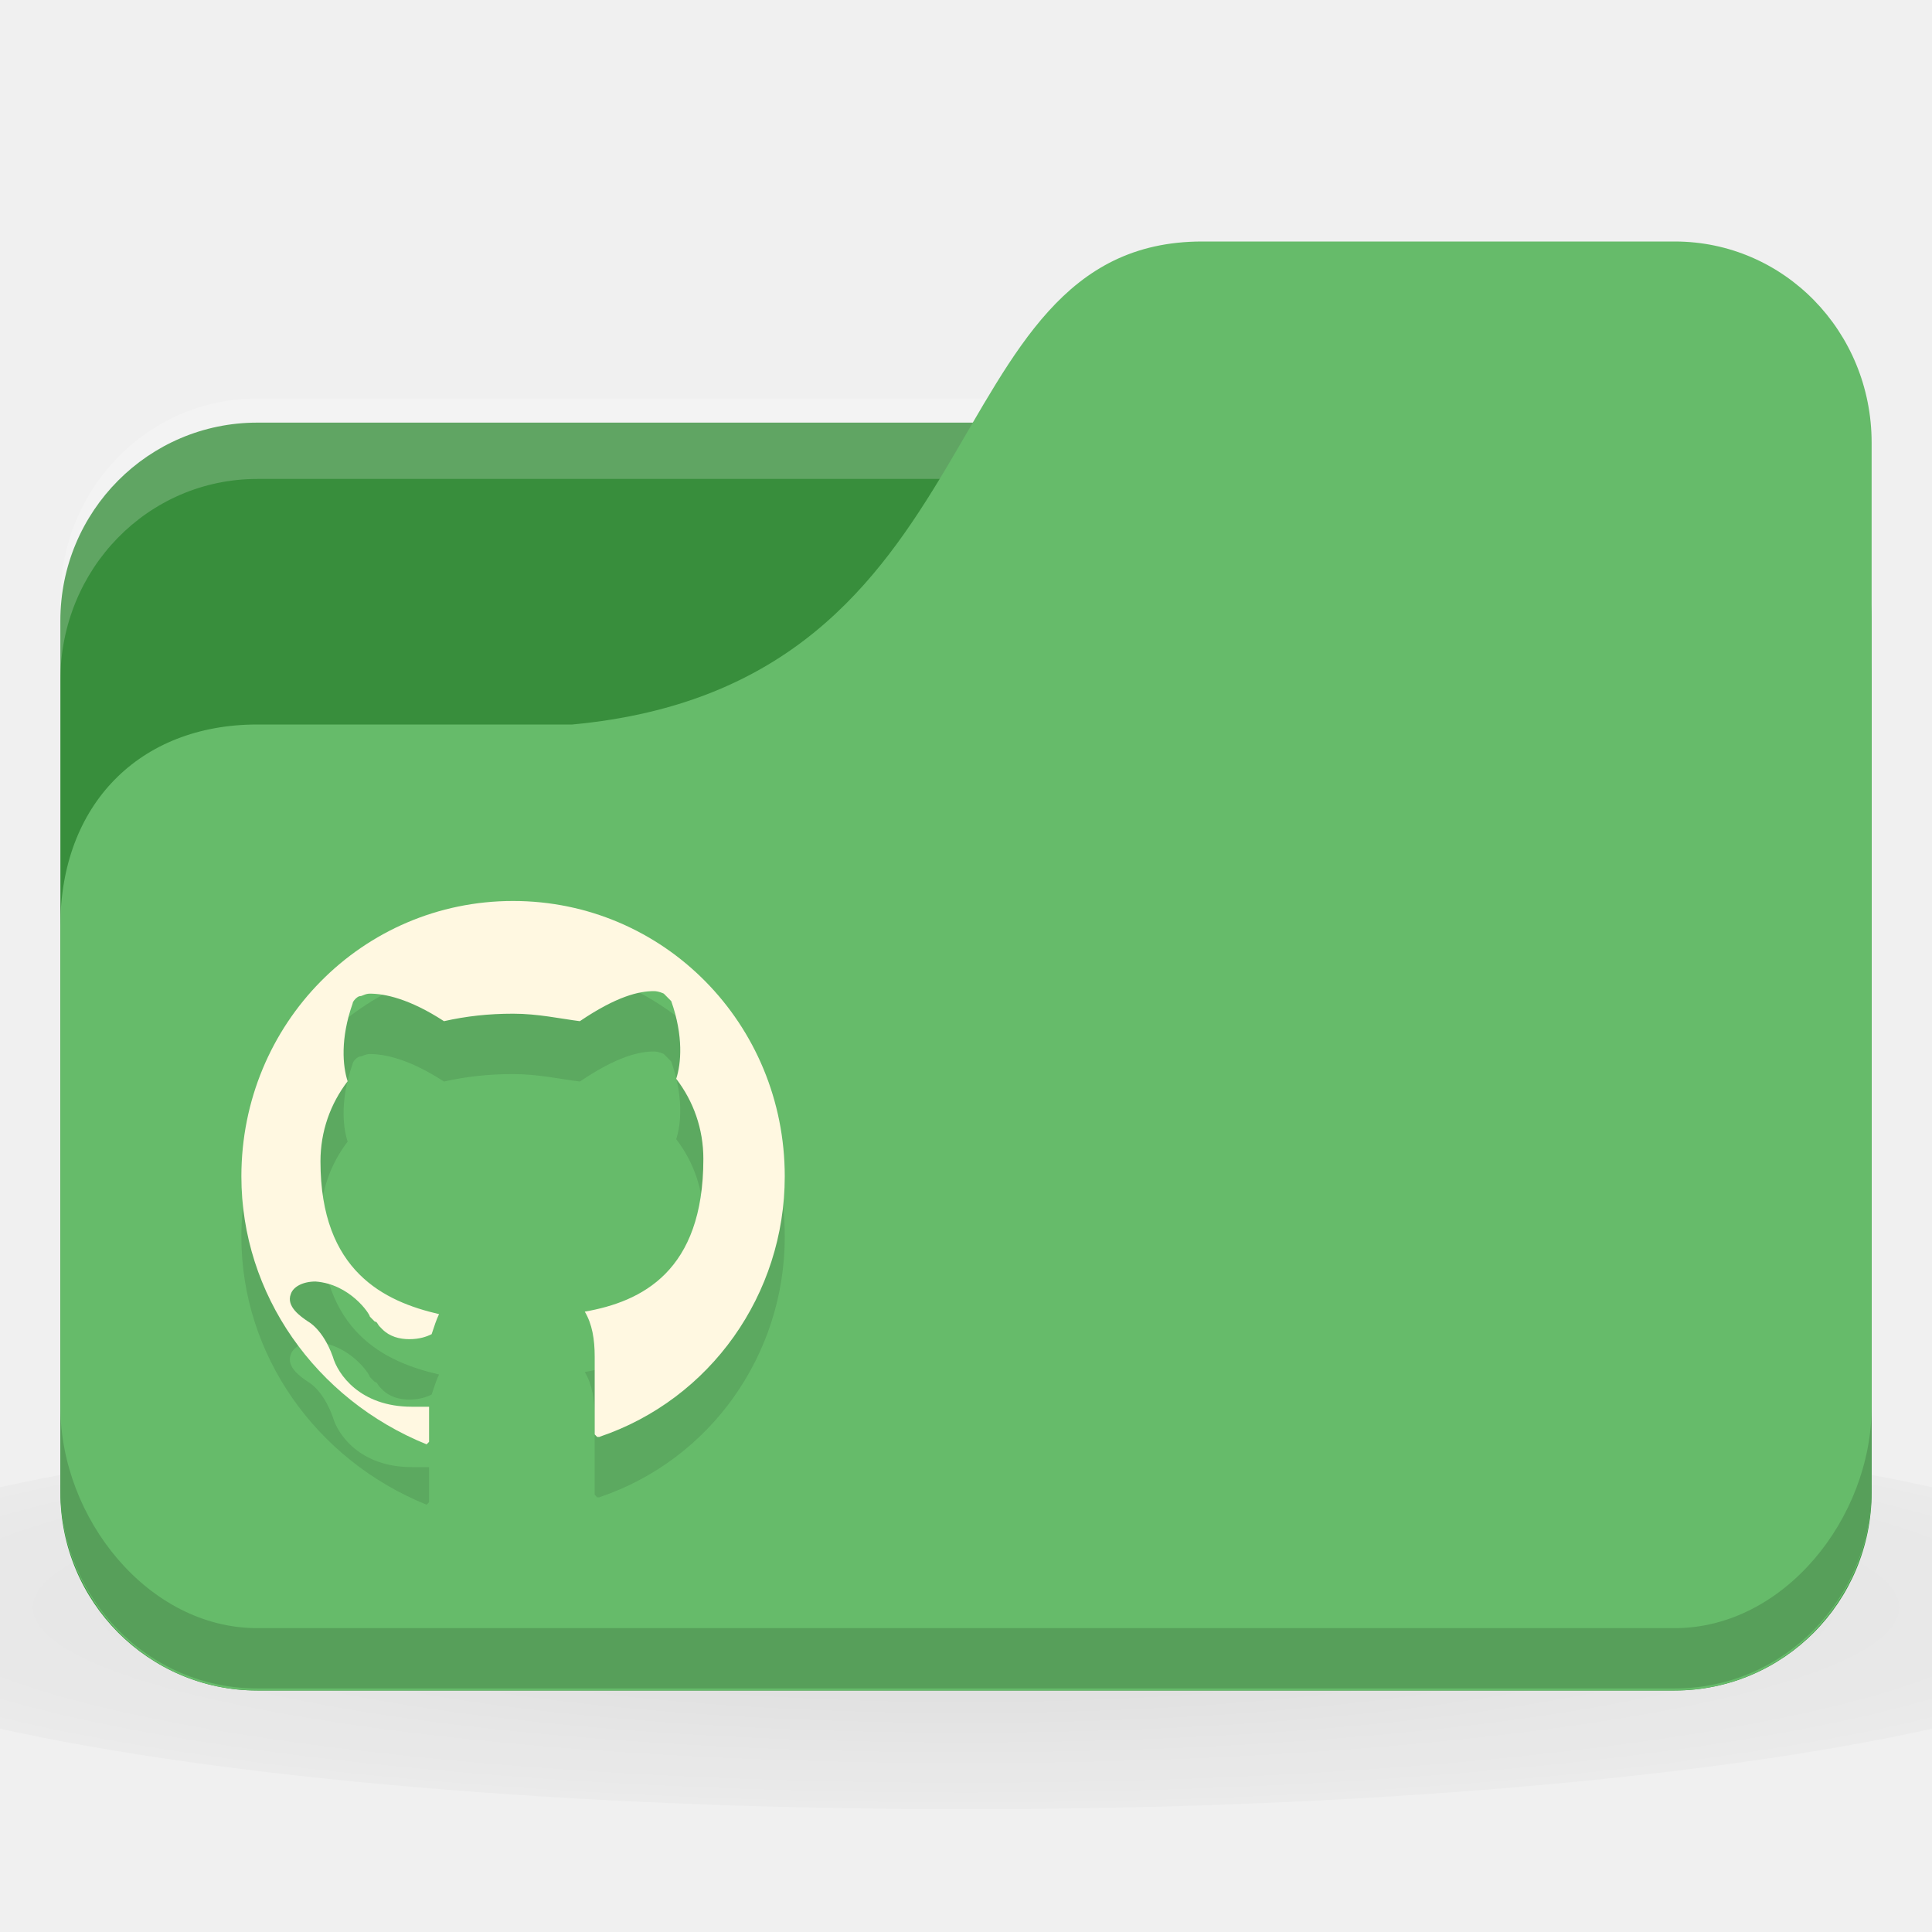
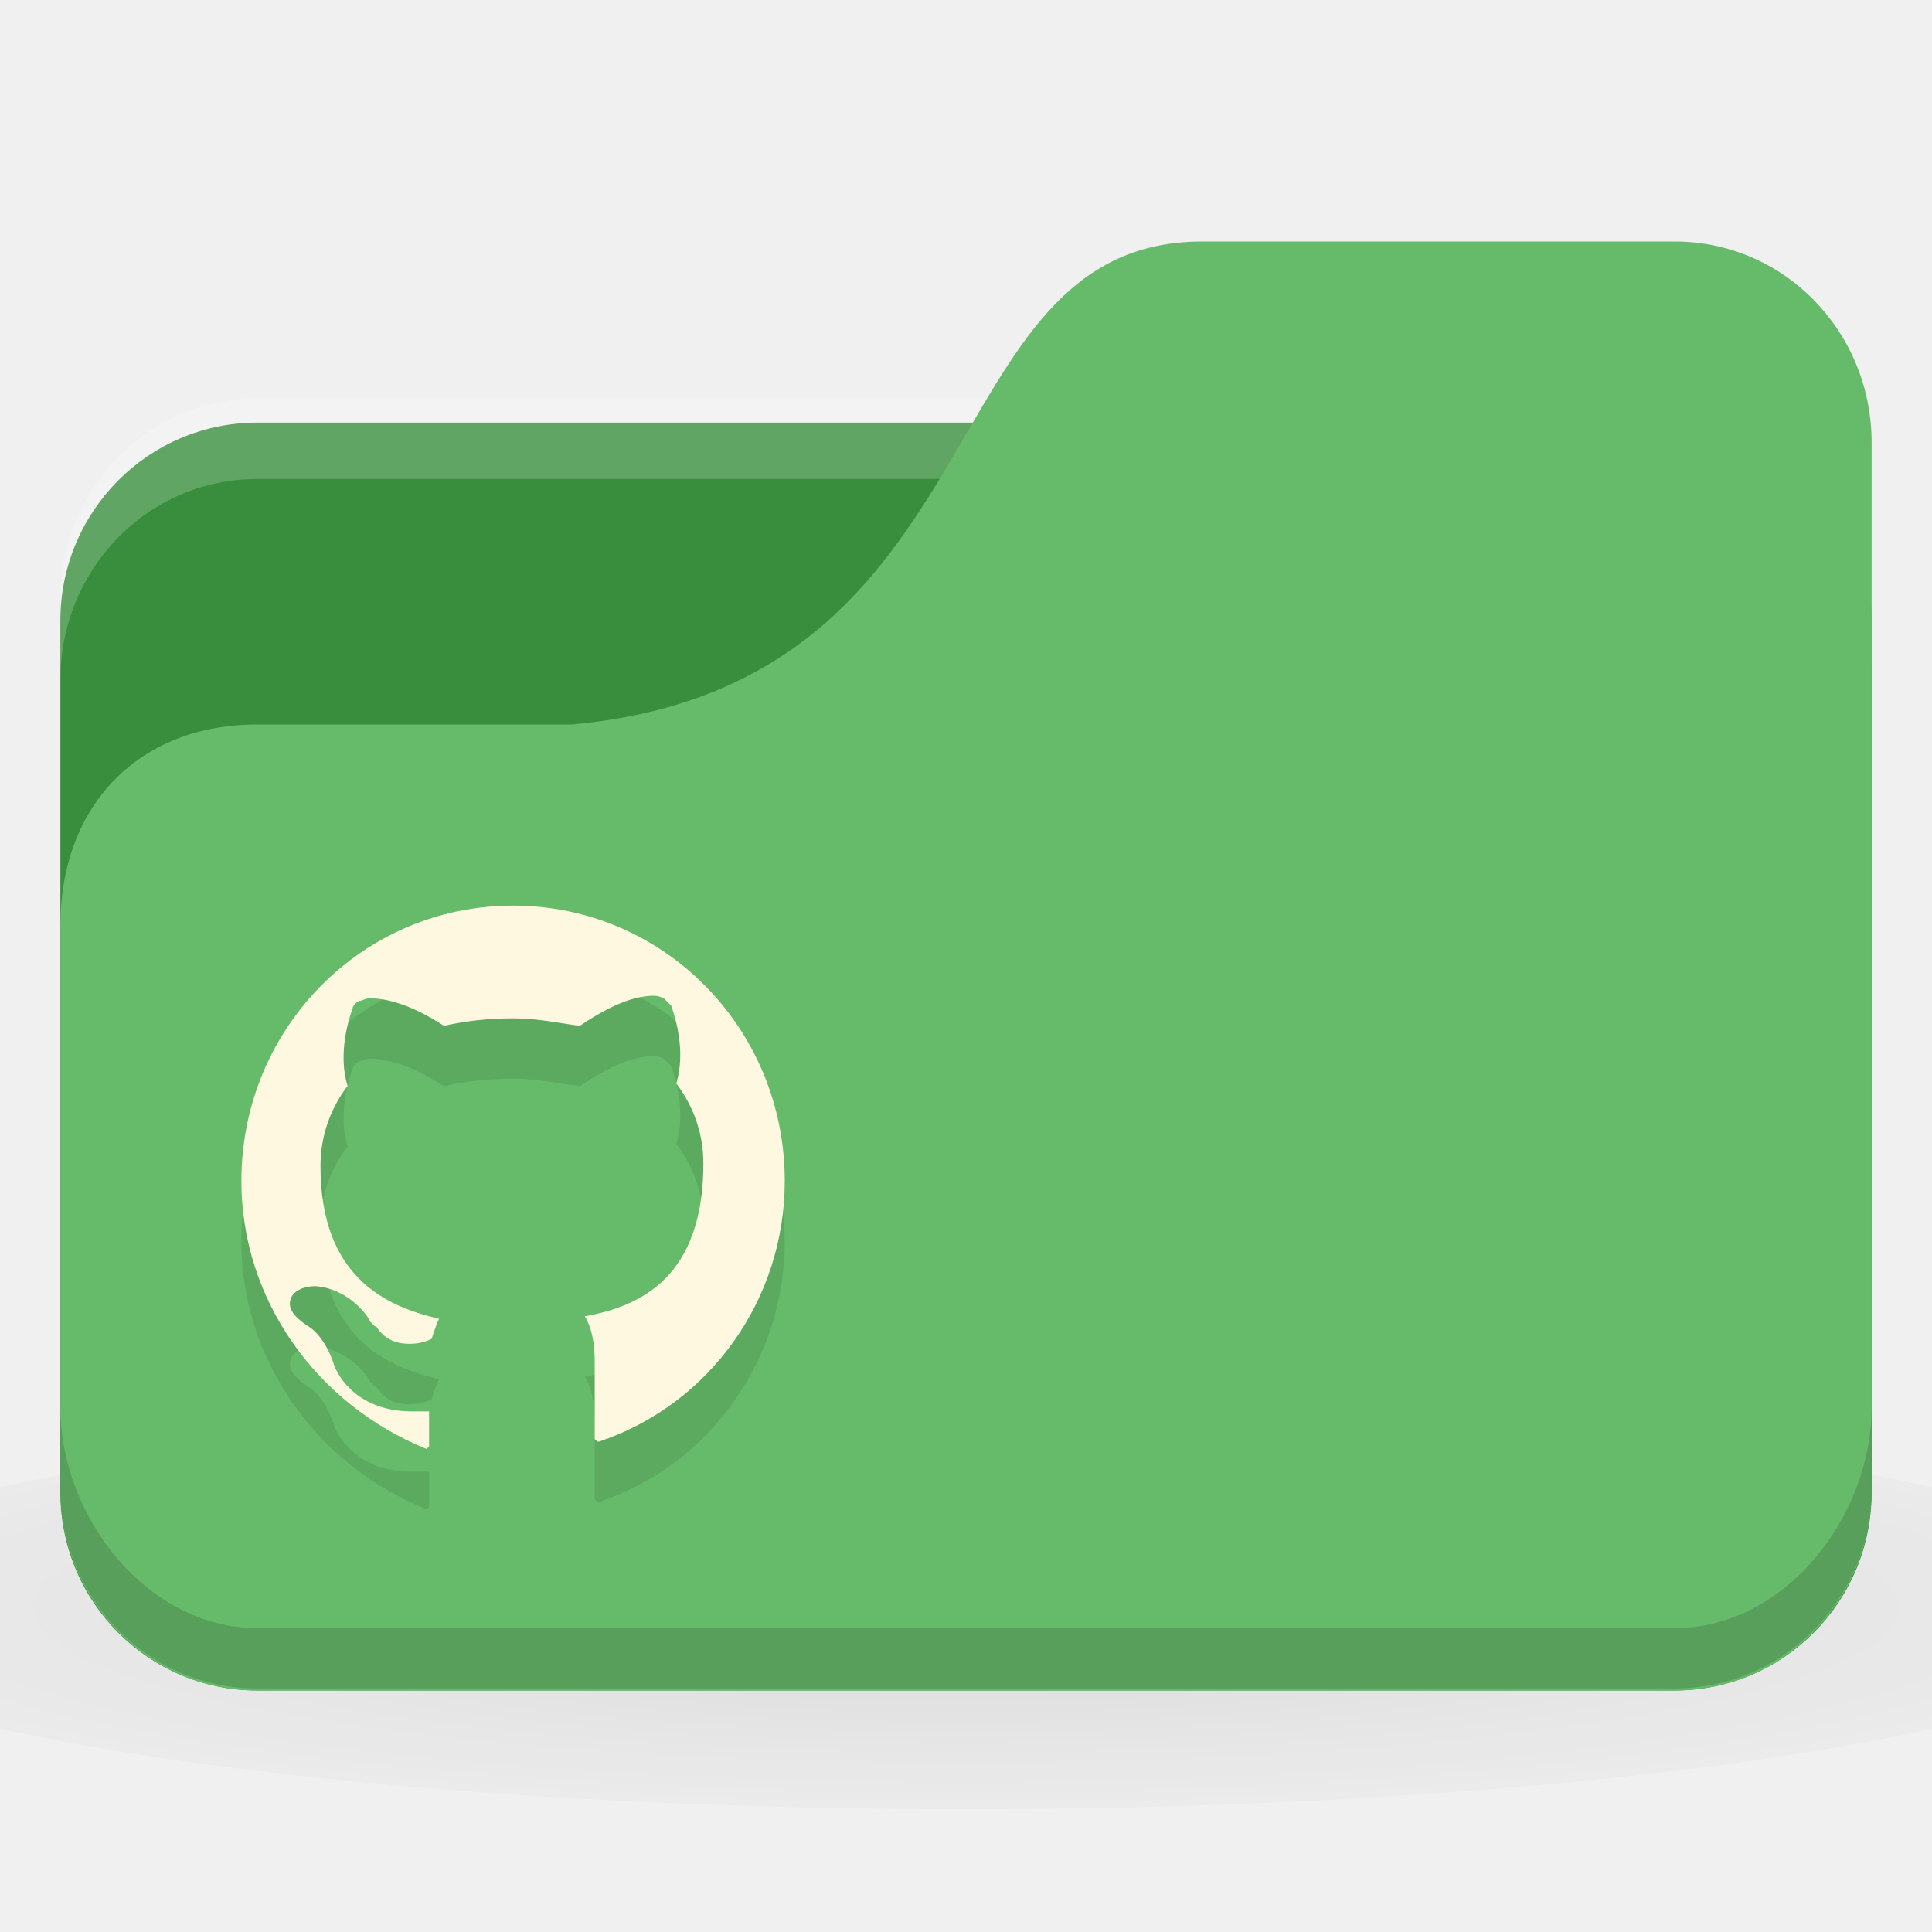
<svg xmlns="http://www.w3.org/2000/svg" version="1.1" viewBox="0 0 32 32">
  <defs>
    <radialGradient id="radialGradient3098" cx="24" cy="40.5" r="24" gradientTransform="matrix(.83333 0 0 .13889 -4 1041.4)" gradientUnits="userSpaceOnUse">
      <stop offset="0" />
      <stop style="stop-opacity:.196" offset="1" />
    </radialGradient>
  </defs>
-   <g transform="translate(0 -1020.4)">
+   <g transform="translate(0,-1020.4)">
    <path d="m16 1043.7c-6.551 0-12.352 0.522-16 1.333v4c3.648 0.811 9.449 1.333 16 1.333s12.352-0.522 16-1.333v-4c-3.648-0.811-9.449-1.333-16-1.333z" style="fill:url(#radialGradient3098);opacity:.1" />
    <rect x="1" y="1027.4" width="30" height="21" rx="3.261" ry="3.281" style="fill:#388e3c" />
    <path d="m4.261 1027c-1.807 0-3.261 1.487-3.261 3.333v1.333c0-1.847 1.454-3.333 3.261-3.333h23.478c1.807 0 3.261 1.487 3.261 3.333v-1.333c0-1.847-1.454-3.333-3.261-3.333z" style="fill:#fff;opacity:.2" />
    <path d="m4.261 1032.4h5.217c7.174-0.667 5.87-8 10.435-8h7.826c1.807 0 3.261 1.487 3.261 3.333v17.333c0 1.847-1.454 3.333-3.261 3.333h-23.478c-1.807 0-3.261-1.487-3.261-3.333v-9.333c0-2 1.304-3.333 3.261-3.333z" style="fill:#66bb6a" />
    <path d="m1 1043.7v1.333c0 1.847 1.454 3.333 3.261 3.333h23.478c1.807 0 3.261-1.487 3.261-3.333v-1.333c0 1.847-1.454 3.667-3.261 3.667h-23.478c-1.807 0-3.261-1.82-3.261-3.667z" style="opacity:.15" />
-     <path d="m9.932 1045.2h-0.041l-0.041-0.042v-1.286c0-0.29-0.041-0.539-0.164-0.747 0.941-0.166 1.964-0.664 1.964-2.53 0-0.498-0.164-0.954-0.45-1.327 0.082-0.249 0.123-0.705-0.082-1.286l-0.123-0.124s-0.082-0.042-0.164-0.042c-0.245 0-0.614 0.083-1.227 0.498-0.327-0.042-0.695-0.124-1.105-0.124s-0.777 0.041-1.145 0.124c-0.573-0.373-0.982-0.456-1.227-0.456-0.082 0-0.123 0.041-0.164 0.041-0.041 0-0.123 0.083-0.123 0.124-0.205 0.581-0.164 1.037-0.082 1.286-0.286 0.373-0.45 0.83-0.45 1.327 0 1.825 1.064 2.322 1.964 2.53-0.041 0.083-0.082 0.207-0.123 0.332-0.082 0.042-0.205 0.083-0.368 0.083-0.164 0-0.327-0.042-0.45-0.166l-0.041-0.042c-0.041-0.042-0.041-0.083-0.082-0.083l-0.041-0.041-0.041-0.042c0-0.042-0.327-0.539-0.9-0.581-0.205 0-0.368 0.083-0.409 0.207-0.082 0.207 0.164 0.373 0.286 0.456 0 0 0.245 0.124 0.409 0.581 0.082 0.29 0.45 0.83 1.309 0.83h0.286v0.581l-0.041 0.042s-0.041 0 0 0c-1.841-0.747-3.068-2.489-3.068-4.438 0-2.53 2.005-4.562 4.5-4.562s4.5 2.032 4.5 4.562c0 1.949-1.227 3.691-3.068 4.313z" style="fill-opacity:.098;stroke-width:.412" />
-     <path d="m9.932 1044.2h-0.041l-0.041-0.042v-1.286c0-0.29-0.041-0.539-0.164-0.747 0.941-0.166 1.964-0.664 1.964-2.53 0-0.498-0.164-0.954-0.45-1.327 0.082-0.249 0.123-0.705-0.082-1.286l-0.123-0.124s-0.082-0.042-0.164-0.042c-0.245 0-0.614 0.083-1.227 0.498-0.327-0.042-0.695-0.124-1.105-0.124s-0.777 0.041-1.145 0.124c-0.573-0.373-0.982-0.456-1.227-0.456-0.082 0-0.123 0.041-0.164 0.041-0.041 0-0.123 0.083-0.123 0.124-0.205 0.581-0.164 1.037-0.082 1.286-0.286 0.373-0.45 0.83-0.45 1.327 0 1.825 1.064 2.322 1.964 2.53-0.041 0.083-0.082 0.207-0.123 0.332-0.082 0.042-0.205 0.083-0.368 0.083-0.164 0-0.327-0.042-0.45-0.166l-0.041-0.042c-0.041-0.042-0.041-0.083-0.082-0.083l-0.041-0.041-0.041-0.042c0-0.042-0.327-0.539-0.9-0.581-0.205 0-0.368 0.083-0.409 0.207-0.082 0.207 0.164 0.373 0.286 0.456 0 0 0.245 0.124 0.409 0.581 0.082 0.29 0.45 0.83 1.309 0.83h0.286v0.581l-0.041 0.042s-0.041 0 0 0c-1.841-0.747-3.068-2.489-3.068-4.438 0-2.53 2.005-4.562 4.5-4.562s4.5 2.032 4.5 4.562c0 1.949-1.227 3.691-3.068 4.313z" style="fill:#fff8e1;stroke-width:.412" />
+     <path d="m9.932 1045.277h-0.041l-0.041-0.042v-1.286c0-0.29-0.041-0.539-0.164-0.747 0.941-0.166 1.964-0.664 1.964-2.53 0-0.498-0.164-0.954-0.45-1.327 0.082-0.249 0.123-0.705-0.082-1.286l-0.123-0.124s-0.082-0.042-0.164-0.042c-0.245 0-0.614 0.083-1.227 0.498-0.327-0.042-0.695-0.124-1.105-0.124s-0.777 0.041-1.145 0.124c-0.573-0.373-0.982-0.456-1.227-0.456-0.082 0-0.123 0.041-0.164 0.041s-0.123 0.083-0.123 0.124c-0.205 0.581-0.164 1.037-0.082 1.286-0.286 0.373-0.45 0.83-0.45 1.327 0 1.825 1.064 2.322 1.964 2.53-0.041 0.083-0.082 0.207-0.123 0.332-0.082 0.042-0.205 0.083-0.368 0.083s-0.327-0.042-0.45-0.166l-0.041-0.042c-0.041-0.042-0.041-0.083-0.082-0.083l-0.041-0.041-0.041-0.042c0-0.042-0.327-0.539-0.9-0.581-0.205 0-0.368 0.083-0.409 0.207-0.082 0.207 0.164 0.373 0.286 0.456 0 0 0.245 0.124 0.409 0.581 0.082 0.29 0.45 0.83 1.309 0.83h0.286v0.581l-0.041 0.042s-0.041 0 0 0c-1.841-0.747-3.068-2.489-3.068-4.438 0-2.53 2.005-4.562 4.5-4.562s4.5 2.032 4.5 4.562c0 1.949-1.227 3.691-3.068 4.313z" style="fill-opacity:.098;stroke-width:.412" />
+     <path d="m9.932 1044.277h-0.041l-0.041-0.042v-1.286c0-0.29-0.041-0.539-0.164-0.747 0.941-0.166 1.964-0.664 1.964-2.53 0-0.498-0.164-0.954-0.45-1.327 0.082-0.249 0.123-0.705-0.082-1.286l-0.123-0.124s-0.082-0.042-0.164-0.042c-0.245 0-0.614 0.083-1.227 0.498-0.327-0.042-0.695-0.124-1.105-0.124s-0.777 0.041-1.145 0.124c-0.573-0.373-0.982-0.456-1.227-0.456-0.082 0-0.123 0.041-0.164 0.041s-0.123 0.083-0.123 0.124c-0.205 0.581-0.164 1.037-0.082 1.286-0.286 0.373-0.45 0.83-0.45 1.327 0 1.825 1.064 2.322 1.964 2.53-0.041 0.083-0.082 0.207-0.123 0.332-0.082 0.042-0.205 0.083-0.368 0.083s-0.327-0.042-0.45-0.166l-0.041-0.042c-0.041-0.042-0.041-0.083-0.082-0.083l-0.041-0.041-0.041-0.042c0-0.042-0.327-0.539-0.9-0.581-0.205 0-0.368 0.083-0.409 0.207-0.082 0.207 0.164 0.373 0.286 0.456 0 0 0.245 0.124 0.409 0.581 0.082 0.29 0.45 0.83 1.309 0.83h0.286v0.581l-0.041 0.042s-0.041 0 0 0c-1.841-0.747-3.068-2.489-3.068-4.438 0-2.53 2.005-4.562 4.5-4.562s4.5 2.032 4.5 4.562c0 1.949-1.227 3.691-3.068 4.313z" style="fill:#fff8e1;stroke-width:.412" />
  </g>
</svg>
